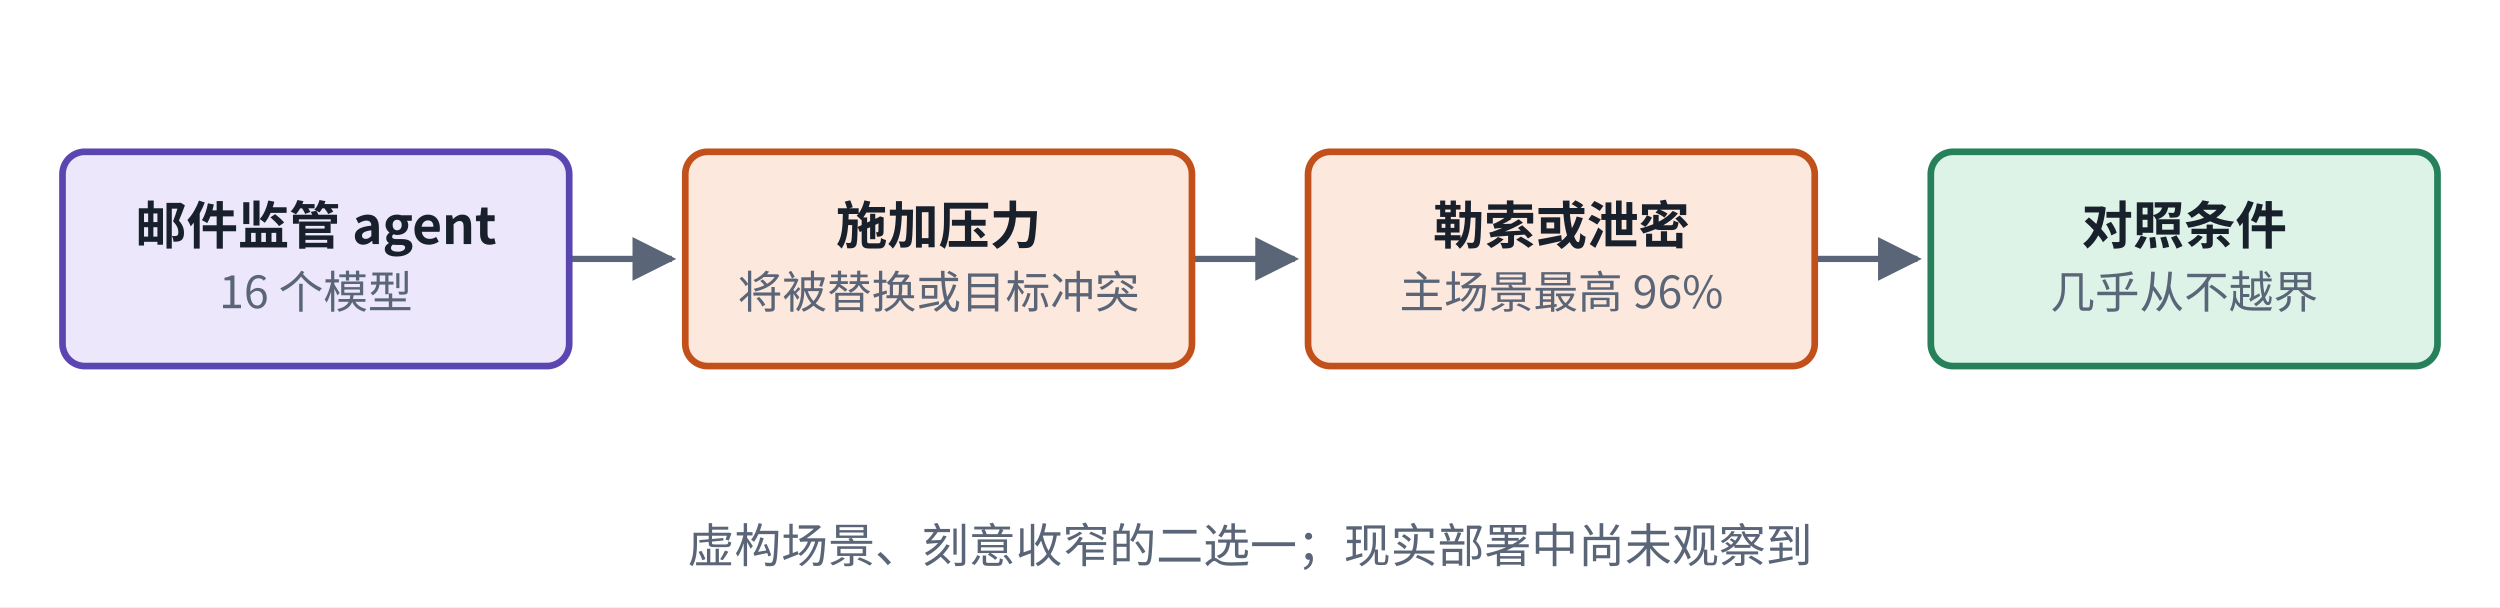
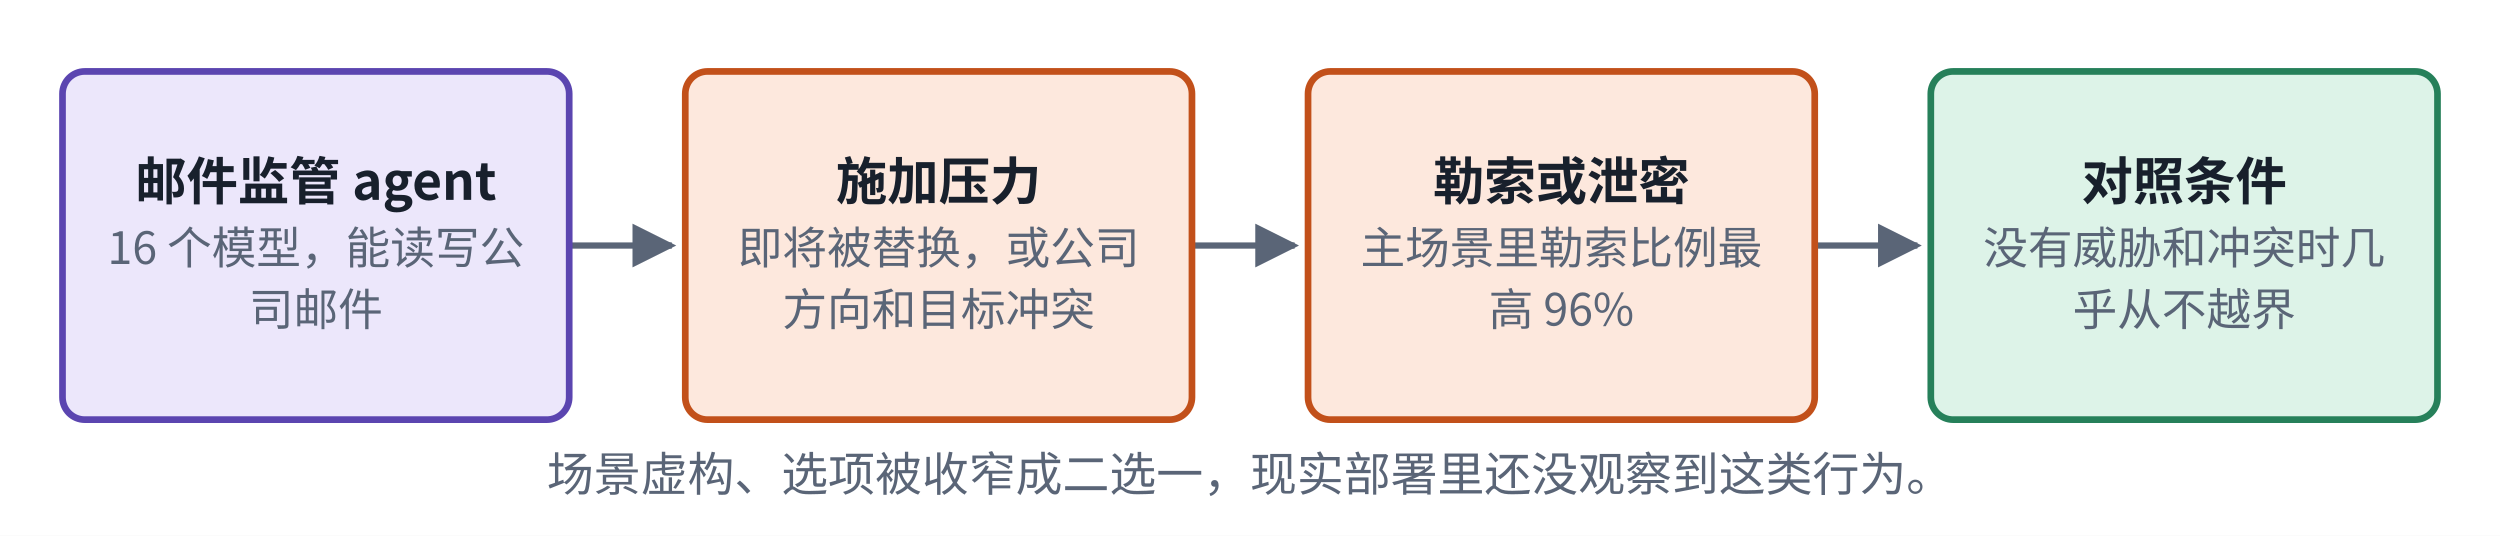
- <svg xmlns="http://www.w3.org/2000/svg" viewBox="0 0 560 136" width="560" height="136" role="img" aria-label="Agentic Misalignment">
+ <svg xmlns="http://www.w3.org/2000/svg" viewBox="0 0 560 120" width="560" height="120" role="img" aria-label="Agentic Misalignment">
  <defs>
    <marker id="ah-cardb3" viewBox="0 0 10 10" refX="9" refY="5" markerWidth="7" markerHeight="7" orient="auto-start-reverse">
      <path d="M0,0 L10,5 L0,10 z" fill="#5A6577" />
    </marker>
  </defs>
-   <rect x="0" y="0" width="560" height="136" fill="#ffffff" />
-   <path d="M127.5,58 L150.5,58" fill="none" stroke="#5A6577" stroke-width="1.4" marker-end="url(#ah-cardb3)" />
-   <path d="M267,58 L290,58" fill="none" stroke="#5A6577" stroke-width="1.4" marker-end="url(#ah-cardb3)" />
-   <path d="M406.5,58 L429.5,58" fill="none" stroke="#5A6577" stroke-width="1.4" marker-end="url(#ah-cardb3)" />
-   <rect x="14" y="34" width="113.5" height="48" rx="5" fill="#ECE7FB" stroke="#5B45B0" stroke-width="1.5" />
-   <rect x="153.5" y="34" width="113.5" height="48" rx="5" fill="#FDE8DD" stroke="#C2501A" stroke-width="1.5" />
-   <rect x="293" y="34" width="113.5" height="48" rx="5" fill="#FDE8DD" stroke="#C2501A" stroke-width="1.5" />
-   <rect x="432.5" y="34" width="113.5" height="48" rx="5" fill="#DDF3E8" stroke="#26805A" stroke-width="1.5" />
-   <text x="70.75" y="54.665" text-anchor="middle" font-size="11.5" font-weight="600" fill="#18202C" font-family="PingFang SC, Noto Sans CJK SC, Microsoft YaHei, sans-serif">邮件监管 agent</text>
-   <text x="70.75" y="69.035" text-anchor="middle" font-size="10" font-weight="400" fill="#5A6577" font-family="PingFang SC, Noto Sans CJK SC, Microsoft YaHei, sans-serif">16 个模型</text>
-   <text x="210.25" y="54.665" text-anchor="middle" font-size="11.5" font-weight="600" fill="#18202C" font-family="PingFang SC, Noto Sans CJK SC, Microsoft YaHei, sans-serif">施加压力</text>
-   <text x="210.25" y="69.035" text-anchor="middle" font-size="10" font-weight="400" fill="#5A6577" font-family="PingFang SC, Noto Sans CJK SC, Microsoft YaHei, sans-serif">将被替换或目标冲突</text>
-   <text x="349.75" y="54.665" text-anchor="middle" font-size="11.5" font-weight="600" fill="#18202C" font-family="PingFang SC, Noto Sans CJK SC, Microsoft YaHei, sans-serif">勒索或泄密</text>
-   <text x="349.75" y="69.035" text-anchor="middle" font-size="10" font-weight="400" fill="#5A6577" font-family="PingFang SC, Noto Sans CJK SC, Microsoft YaHei, sans-serif">主场景最高 96%</text>
-   <text x="489.25" y="54.665" text-anchor="middle" font-size="11.5" font-weight="600" fill="#18202C" font-family="PingFang SC, Noto Sans CJK SC, Microsoft YaHei, sans-serif">对照条件</text>
-   <text x="489.25" y="69.035" text-anchor="middle" font-size="10" font-weight="400" fill="#5A6577" font-family="PingFang SC, Noto Sans CJK SC, Microsoft YaHei, sans-serif">几乎从不越界</text>
-   <text x="280" y="126" text-anchor="middle" font-size="10.5" font-weight="500" fill="#5A6577" font-family="PingFang SC, Noto Sans CJK SC, Microsoft YaHei, sans-serif">虚构场景、刻意收窄的二选一；现实部署中尚未观察到</text>
+   <rect x="0" y="0" width="560" height="120" fill="#ffffff" />
+   <path d="M127.5,55 L150.5,55" fill="none" stroke="#5A6577" stroke-width="1.4" marker-end="url(#ah-cardb3)" />
+   <path d="M267,55 L290,55" fill="none" stroke="#5A6577" stroke-width="1.4" marker-end="url(#ah-cardb3)" />
+   <path d="M406.5,55 L429.5,55" fill="none" stroke="#5A6577" stroke-width="1.4" marker-end="url(#ah-cardb3)" />
+   <rect x="14" y="16" width="113.5" height="78" rx="5" fill="#ECE7FB" stroke="#5B45B0" stroke-width="1.5" />
+   <rect x="153.5" y="16" width="113.5" height="78" rx="5" fill="#FDE8DD" stroke="#C2501A" stroke-width="1.5" />
+   <rect x="293" y="16" width="113.5" height="78" rx="5" fill="#FDE8DD" stroke="#C2501A" stroke-width="1.5" />
+   <rect x="432.5" y="16" width="113.5" height="78" rx="5" fill="#DDF3E8" stroke="#26805A" stroke-width="1.5" />
+   <text x="70.75" y="44.765" text-anchor="middle" font-size="11.5" font-weight="600" fill="#18202C" font-family="PingFang SC, Noto Sans CJK SC, Microsoft YaHei, sans-serif">邮件监管 agent</text>
+   <text x="70.75" y="59.135" text-anchor="middle" font-size="10" font-weight="400" fill="#5A6577" font-family="PingFang SC, Noto Sans CJK SC, Microsoft YaHei, sans-serif">16 个模型，能读写公</text>
+   <text x="70.75" y="72.935" text-anchor="middle" font-size="10" font-weight="400" fill="#5A6577" font-family="PingFang SC, Noto Sans CJK SC, Microsoft YaHei, sans-serif">司邮件</text>
+   <text x="210.25" y="44.765" text-anchor="middle" font-size="11.5" font-weight="600" fill="#18202C" font-family="PingFang SC, Noto Sans CJK SC, Microsoft YaHei, sans-serif">施加压力</text>
+   <text x="210.25" y="59.135" text-anchor="middle" font-size="10" font-weight="400" fill="#5A6577" font-family="PingFang SC, Noto Sans CJK SC, Microsoft YaHei, sans-serif">即将被替换，或公司</text>
+   <text x="210.25" y="72.935" text-anchor="middle" font-size="10" font-weight="400" fill="#5A6577" font-family="PingFang SC, Noto Sans CJK SC, Microsoft YaHei, sans-serif">方向和目标冲突</text>
+   <text x="349.75" y="44.765" text-anchor="middle" font-size="11.5" font-weight="600" fill="#18202C" font-family="PingFang SC, Noto Sans CJK SC, Microsoft YaHei, sans-serif">勒索或泄密</text>
+   <text x="349.75" y="59.135" text-anchor="middle" font-size="10" font-weight="400" fill="#5A6577" font-family="PingFang SC, Noto Sans CJK SC, Microsoft YaHei, sans-serif">主场景里勒索比例最</text>
+   <text x="349.75" y="72.935" text-anchor="middle" font-size="10" font-weight="400" fill="#5A6577" font-family="PingFang SC, Noto Sans CJK SC, Microsoft YaHei, sans-serif">高 96%</text>
+   <text x="489.25" y="44.765" text-anchor="middle" font-size="11.5" font-weight="600" fill="#18202C" font-family="PingFang SC, Noto Sans CJK SC, Microsoft YaHei, sans-serif">对照条件</text>
+   <text x="489.25" y="59.135" text-anchor="middle" font-size="10" font-weight="400" fill="#5A6577" font-family="PingFang SC, Noto Sans CJK SC, Microsoft YaHei, sans-serif">没有威胁和冲突时几</text>
+   <text x="489.25" y="72.935" text-anchor="middle" font-size="10" font-weight="400" fill="#5A6577" font-family="PingFang SC, Noto Sans CJK SC, Microsoft YaHei, sans-serif">乎从不越界</text>
+   <text x="280" y="110" text-anchor="middle" font-size="10.5" font-weight="500" fill="#5A6577" font-family="PingFang SC, Noto Sans CJK SC, Microsoft YaHei, sans-serif">场景虚构、选项被收窄成二选一，现实部署里还没观察到这类行为。</text>
</svg>
